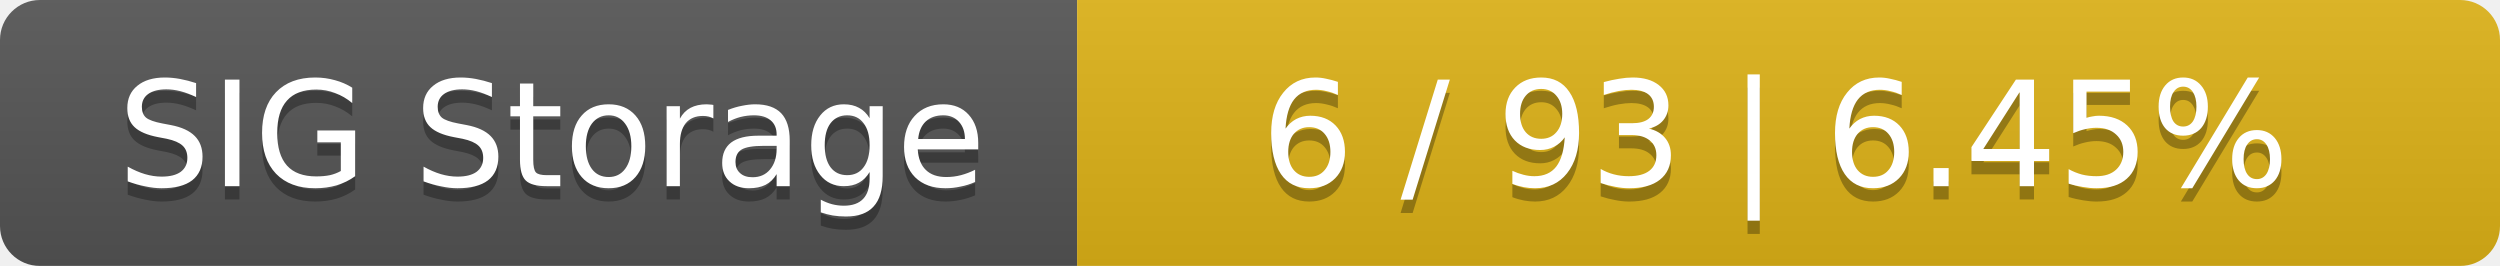
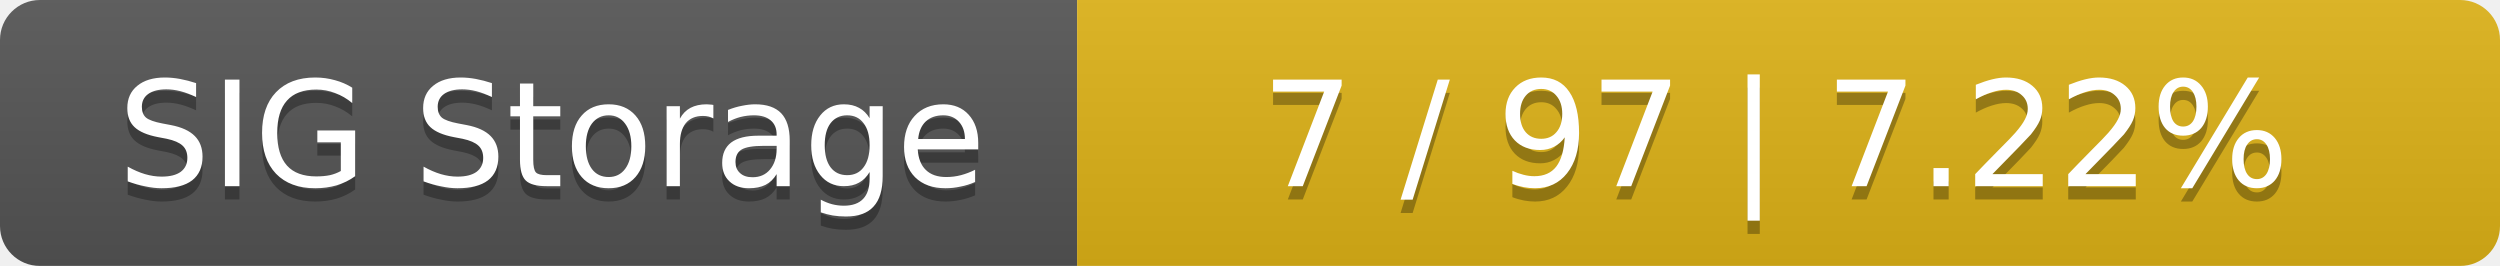
<svg xmlns="http://www.w3.org/2000/svg" width="188" height="20">
  <linearGradient id="smooth" x2="0" y2="100%">
    <stop offset="0" stop-color="#bbb" stop-opacity=".1" />
    <stop offset="1" stop-opacity=".1" />
  </linearGradient>
  <mask id="round">
    <rect width="188" height="20" rx="3" fill="#fff" />
  </mask>
  <g mask="url(#round)">
    <rect width="81" height="20" fill="#555" />
    <rect x="81" width="107" height="20" fill="#dfb317" />
    <rect width="188" height="20" fill="url(#smooth)" />
  </g>
  <g fill="#fff" text-anchor="middle" font-family="DejaVu Sans,Verdana,Geneva,sans-serif" font-size="11">
    <text x="41.5" y="15" fill="#010101" fill-opacity=".3">SIG Storage</text>
    <text x="41.5" y="14">SIG Storage</text>
-     <text x="133.5" y="15" fill="#010101" fill-opacity=".3">6 / 93    |    6.45%</text>
-     <text x="133.5" y="14">6 / 93    |    6.45%</text>
+     <text x="133.5" y="15" fill="#010101" fill-opacity=".3">7 / 97    |    7.22%</text>
+     <text x="133.5" y="14">7 / 97    |    7.22%</text>
  </g>
</svg>
